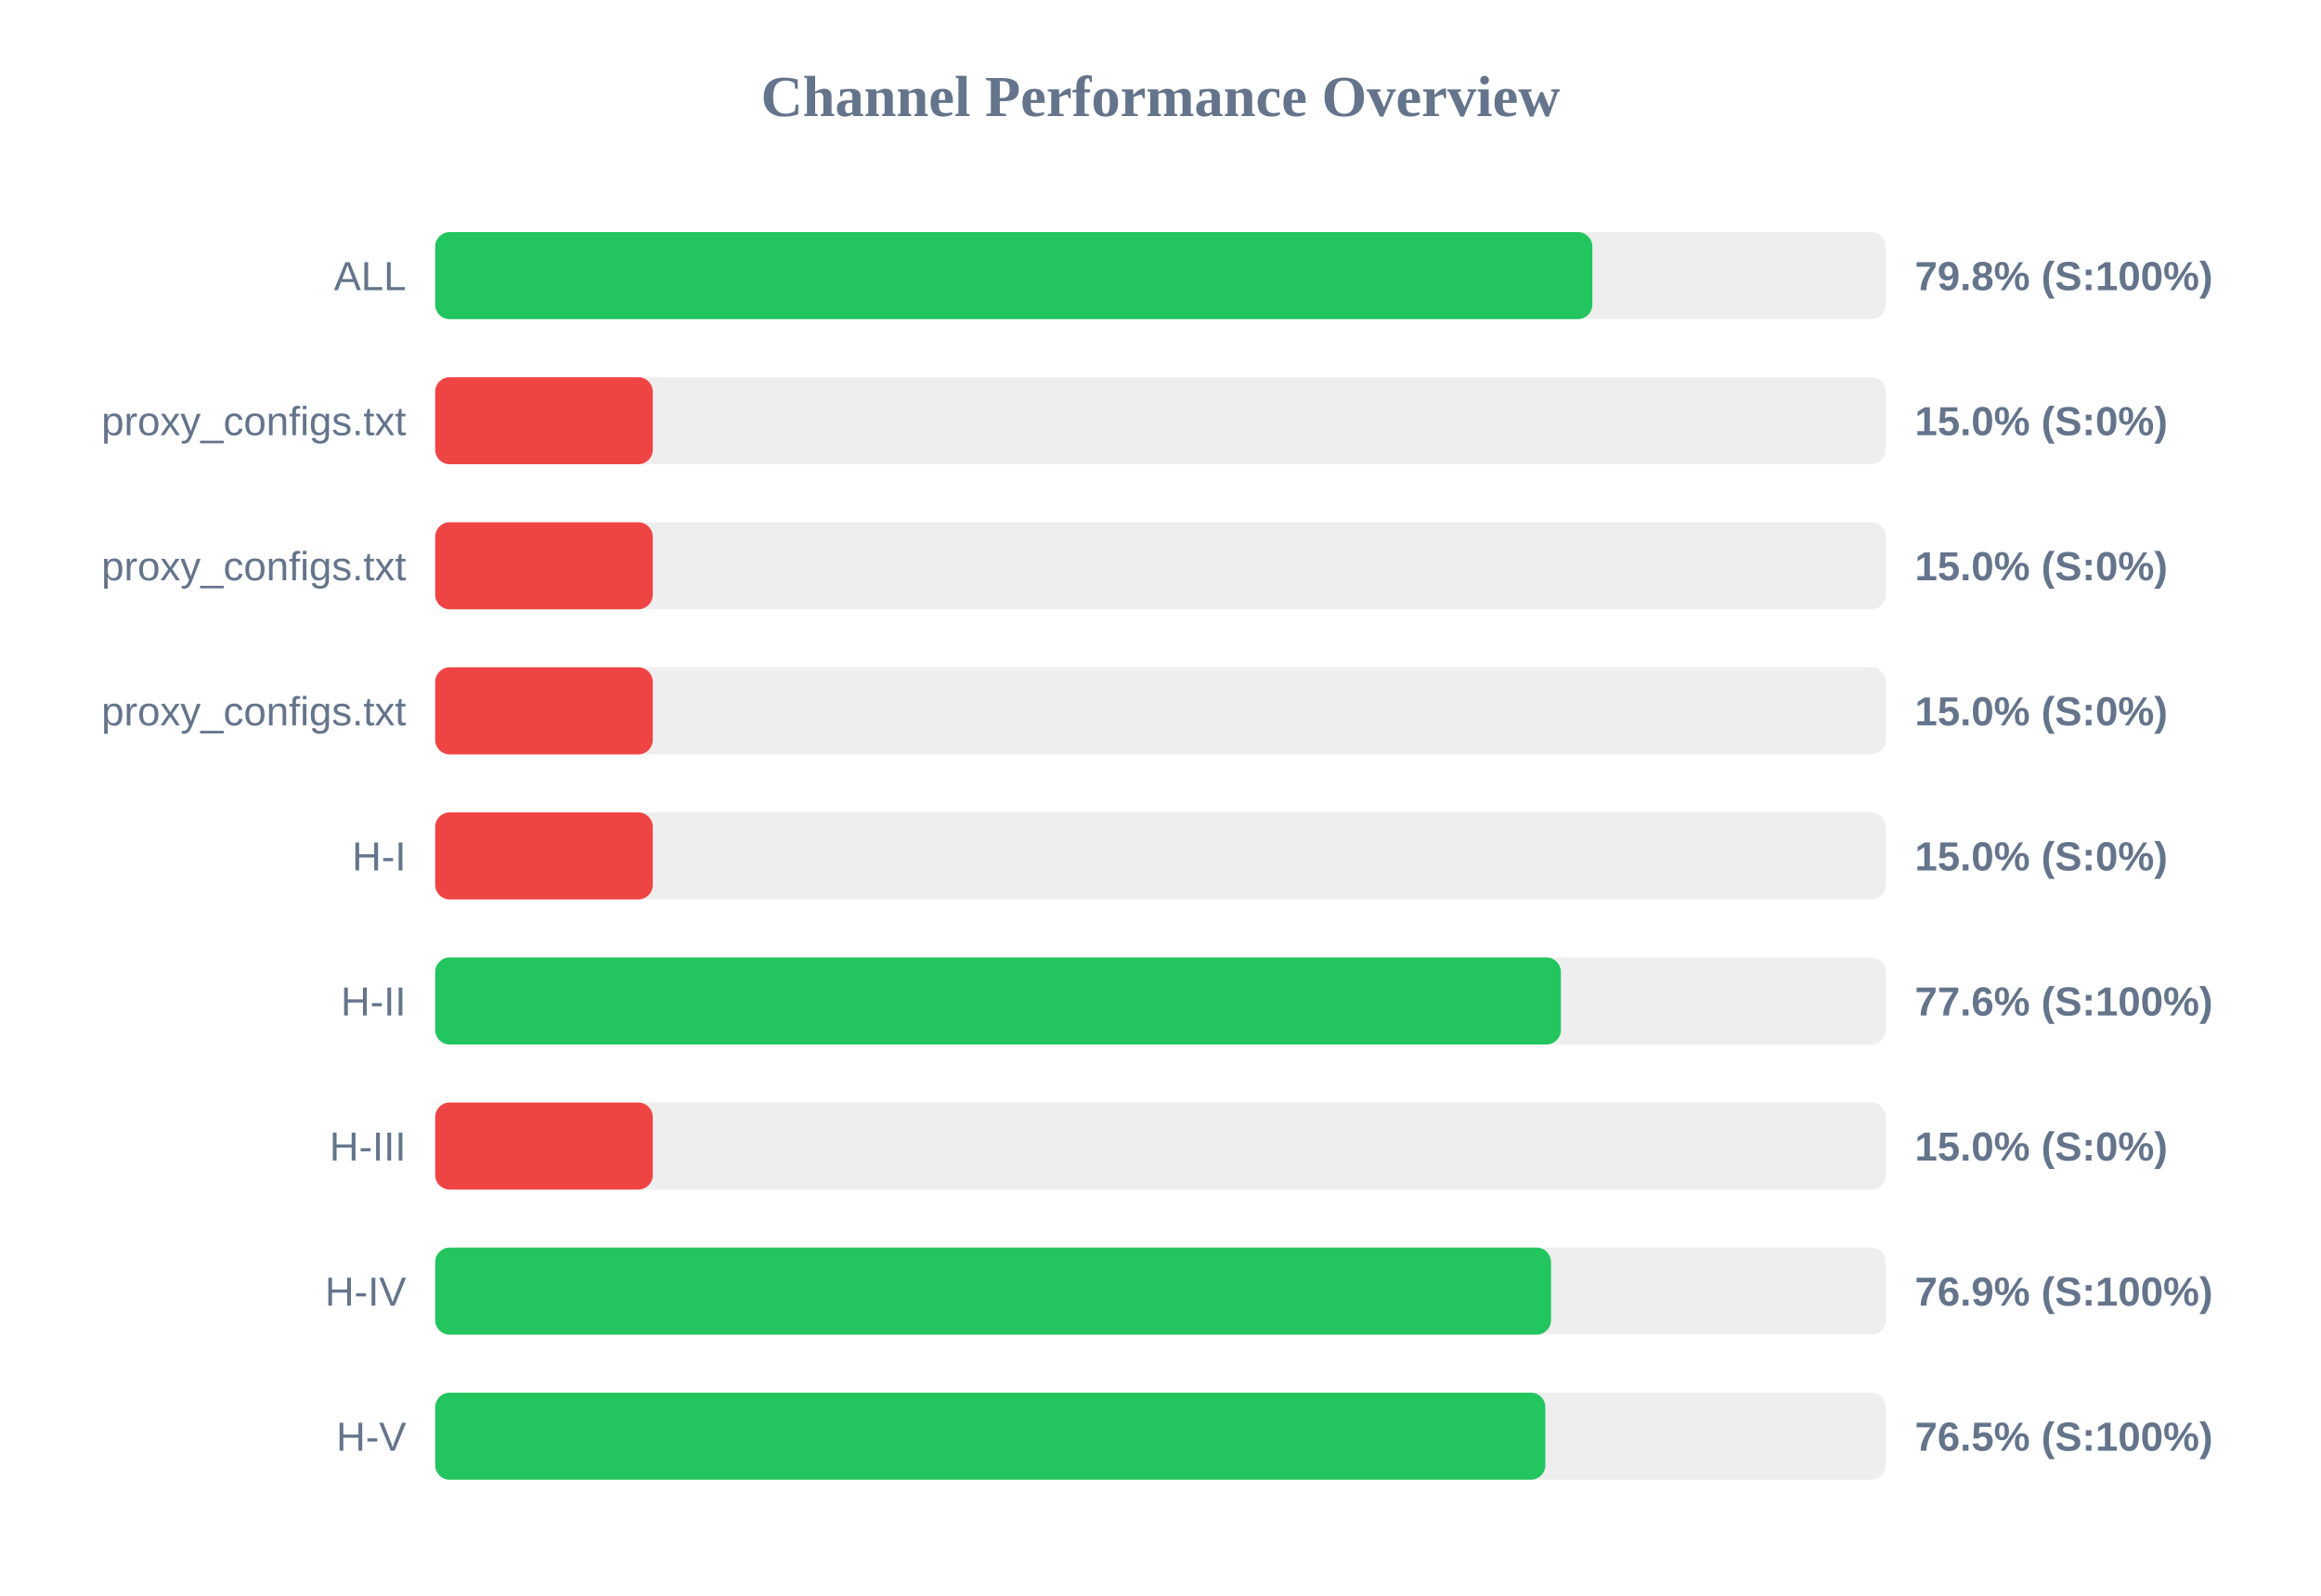
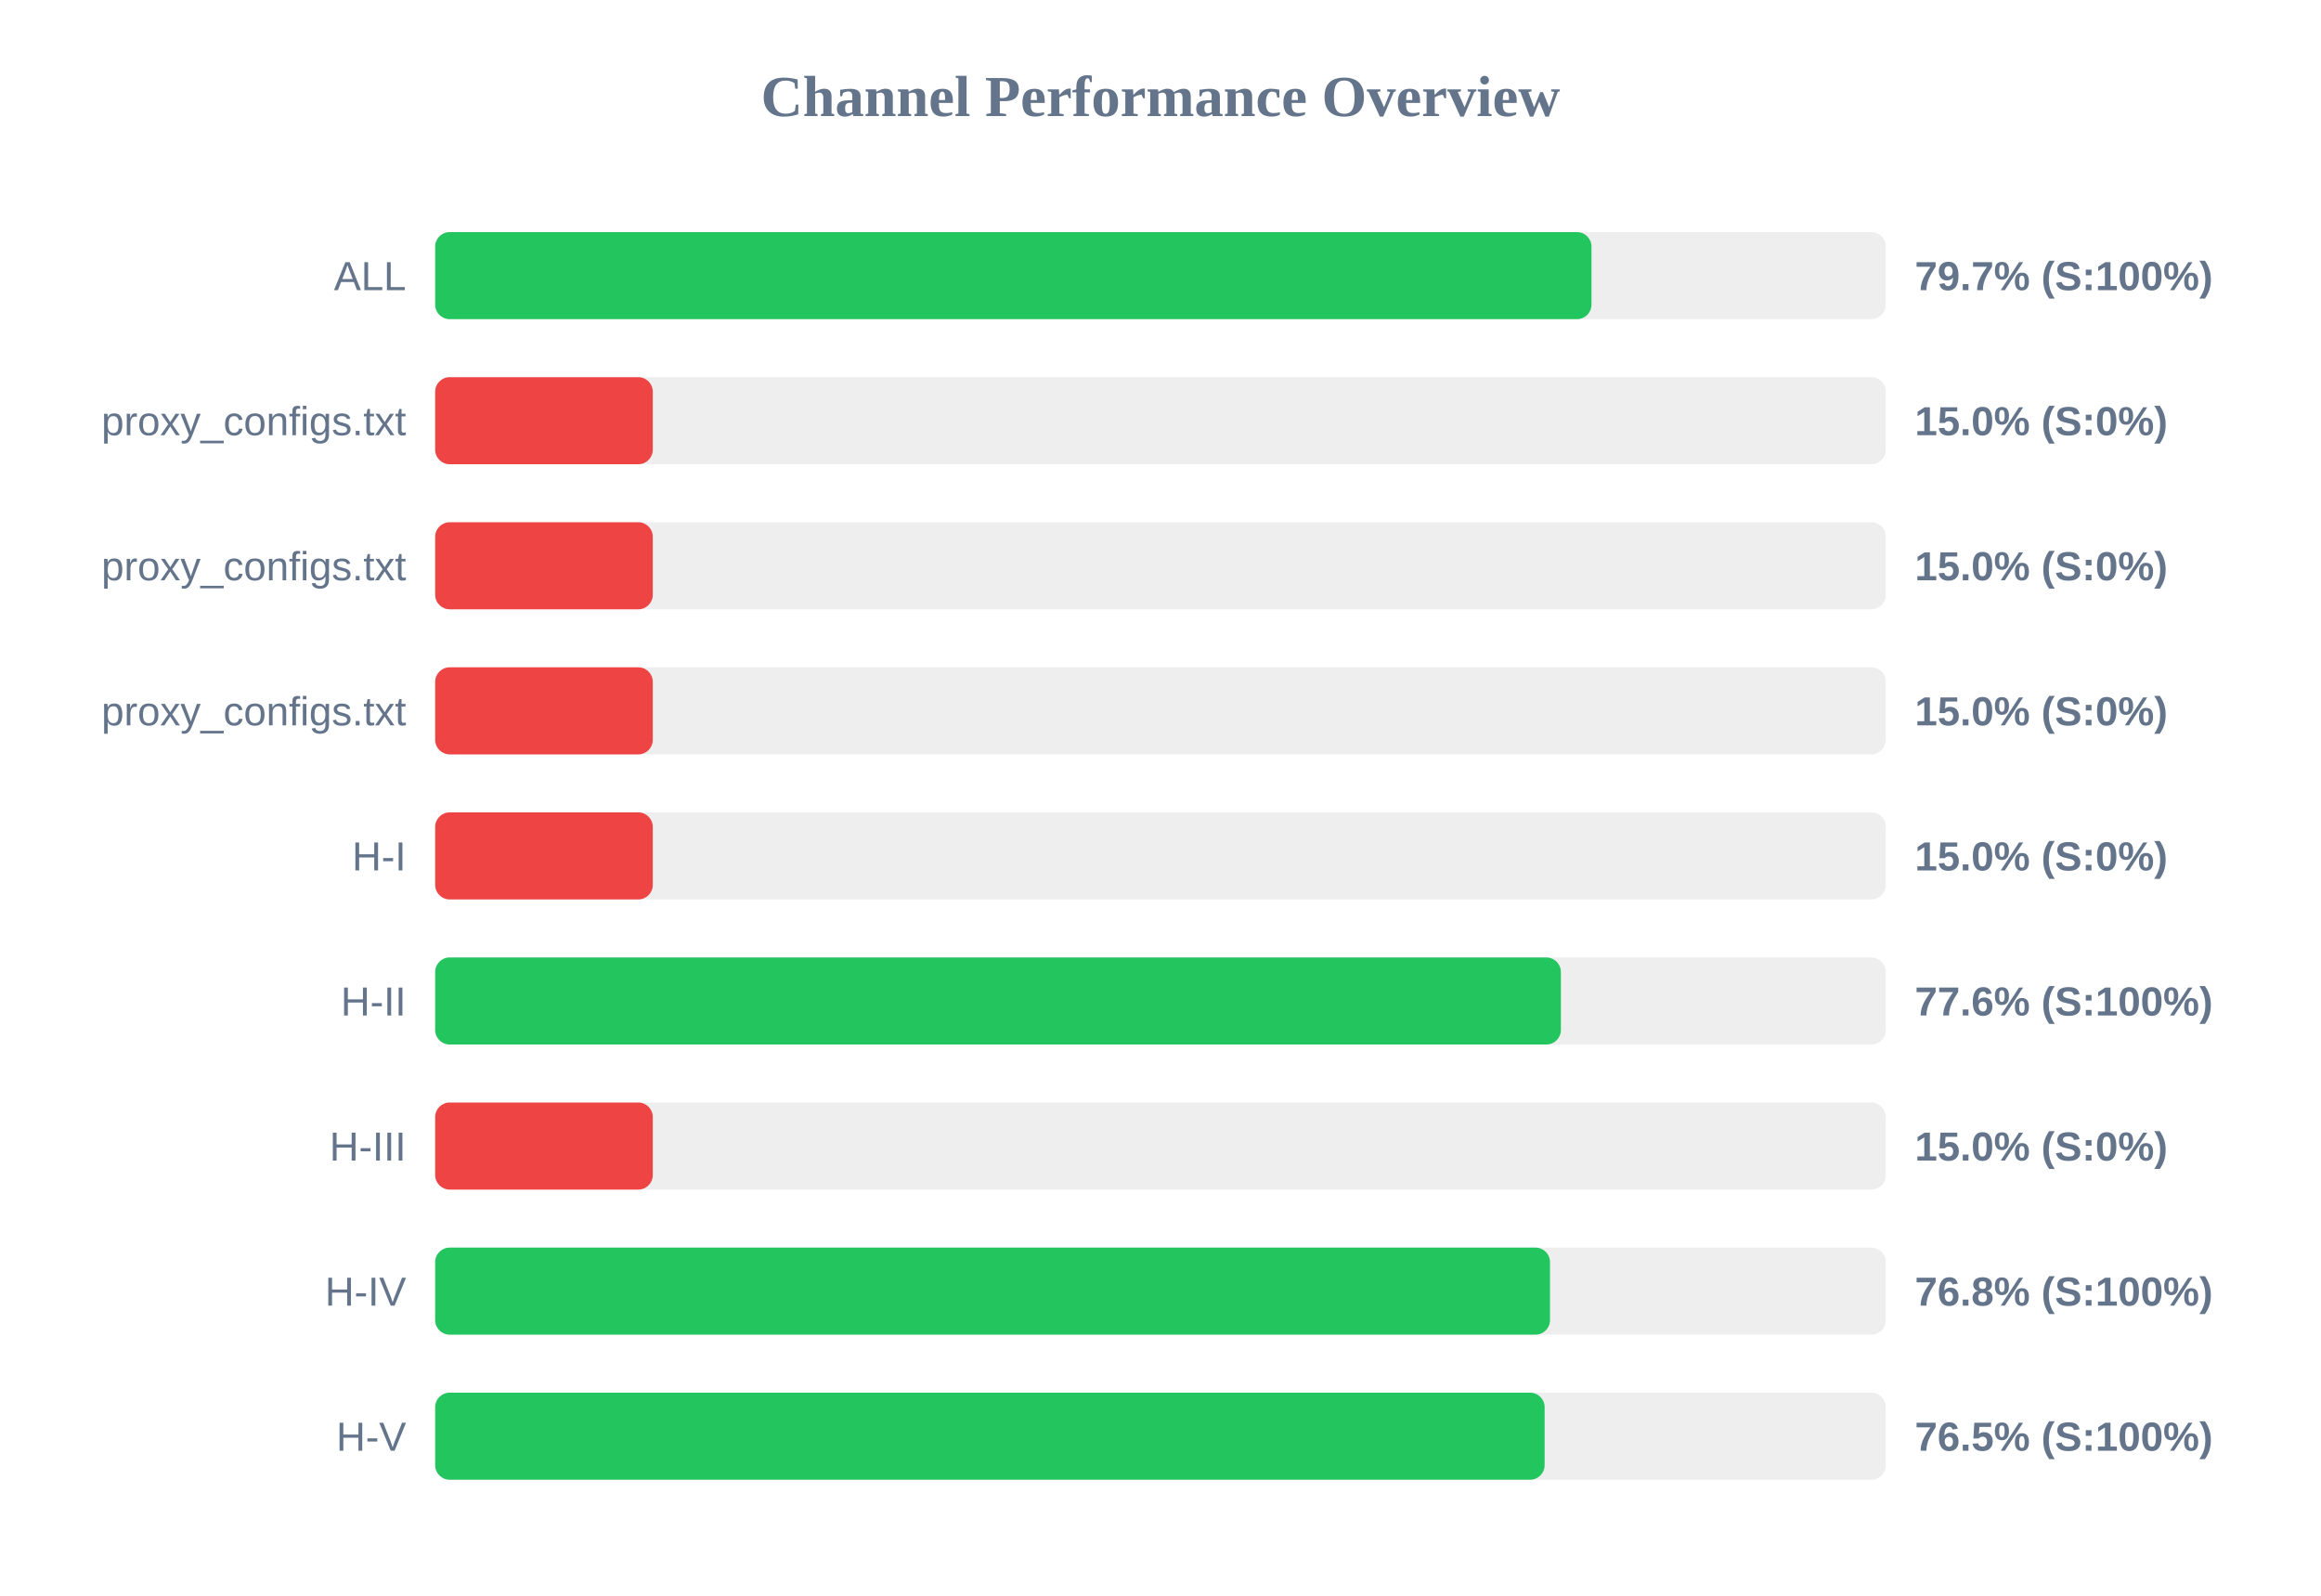
<svg xmlns="http://www.w3.org/2000/svg" width="800" height="550" version="1.1">
  <style>
        .row { font: 14px Arial; fill: #64748b; }
        .score { font: bold 14px Arial; fill: #64748b; }
    </style>
  <text x="400" y="40" text-anchor="middle" font-size="20px" font-weight="bold" fill="#64748b">Channel Performance Overview</text>
  <rect x="150" y="80" width="500" height="30" fill="#eee" rx="5" />
-   <rect x="150" y="80" width="398.85" height="30" fill="#22c55e" rx="5" />
+   <rect x="150" y="80" width="398.55" height="30" fill="#22c55e" rx="5" />
  <text x="140" y="100" text-anchor="end" class="row">ALL</text>
-   <text x="660" y="100" text-anchor="start" class="score">79.8% (S:100%)</text>
+   <text x="660" y="100" text-anchor="start" class="score">79.7% (S:100%)</text>
  <rect x="150" y="130" width="500" height="30" fill="#eee" rx="5" />
  <rect x="150" y="130" width="75.0" height="30" fill="#ef4444" rx="5" />
  <text x="140" y="150" text-anchor="end" class="row">proxy_configs.txt</text>
  <text x="660" y="150" text-anchor="start" class="score">15.0% (S:0%)</text>
  <rect x="150" y="180" width="500" height="30" fill="#eee" rx="5" />
  <rect x="150" y="180" width="75.0" height="30" fill="#ef4444" rx="5" />
  <text x="140" y="200" text-anchor="end" class="row">proxy_configs.txt</text>
  <text x="660" y="200" text-anchor="start" class="score">15.0% (S:0%)</text>
  <rect x="150" y="230" width="500" height="30" fill="#eee" rx="5" />
  <rect x="150" y="230" width="75.0" height="30" fill="#ef4444" rx="5" />
  <text x="140" y="250" text-anchor="end" class="row">proxy_configs.txt</text>
  <text x="660" y="250" text-anchor="start" class="score">15.0% (S:0%)</text>
  <rect x="150" y="280" width="500" height="30" fill="#eee" rx="5" />
  <rect x="150" y="280" width="75.0" height="30" fill="#ef4444" rx="5" />
  <text x="140" y="300" text-anchor="end" class="row">H-I</text>
  <text x="660" y="300" text-anchor="start" class="score">15.0% (S:0%)</text>
  <rect x="150" y="330" width="500" height="30" fill="#eee" rx="5" />
  <rect x="150" y="330" width="388.0" height="30" fill="#22c55e" rx="5" />
  <text x="140" y="350" text-anchor="end" class="row">H-II</text>
  <text x="660" y="350" text-anchor="start" class="score">77.6% (S:100%)</text>
  <rect x="150" y="380" width="500" height="30" fill="#eee" rx="5" />
  <rect x="150" y="380" width="75.0" height="30" fill="#ef4444" rx="5" />
  <text x="140" y="400" text-anchor="end" class="row">H-III</text>
  <text x="660" y="400" text-anchor="start" class="score">15.0% (S:0%)</text>
  <rect x="150" y="430" width="500" height="30" fill="#eee" rx="5" />
-   <rect x="150" y="430" width="384.6" height="30" fill="#22c55e" rx="5" />
+   <rect x="150" y="430" width="384.25" height="30" fill="#22c55e" rx="5" />
  <text x="140" y="450" text-anchor="end" class="row">H-IV</text>
-   <text x="660" y="450" text-anchor="start" class="score">76.9% (S:100%)</text>
+   <text x="660" y="450" text-anchor="start" class="score">76.8% (S:100%)</text>
  <rect x="150" y="480" width="500" height="30" fill="#eee" rx="5" />
-   <rect x="150" y="480" width="382.65" height="30" fill="#22c55e" rx="5" />
+   <rect x="150" y="480" width="382.4" height="30" fill="#22c55e" rx="5" />
  <text x="140" y="500" text-anchor="end" class="row">H-V</text>
  <text x="660" y="500" text-anchor="start" class="score">76.5% (S:100%)</text>
</svg>
